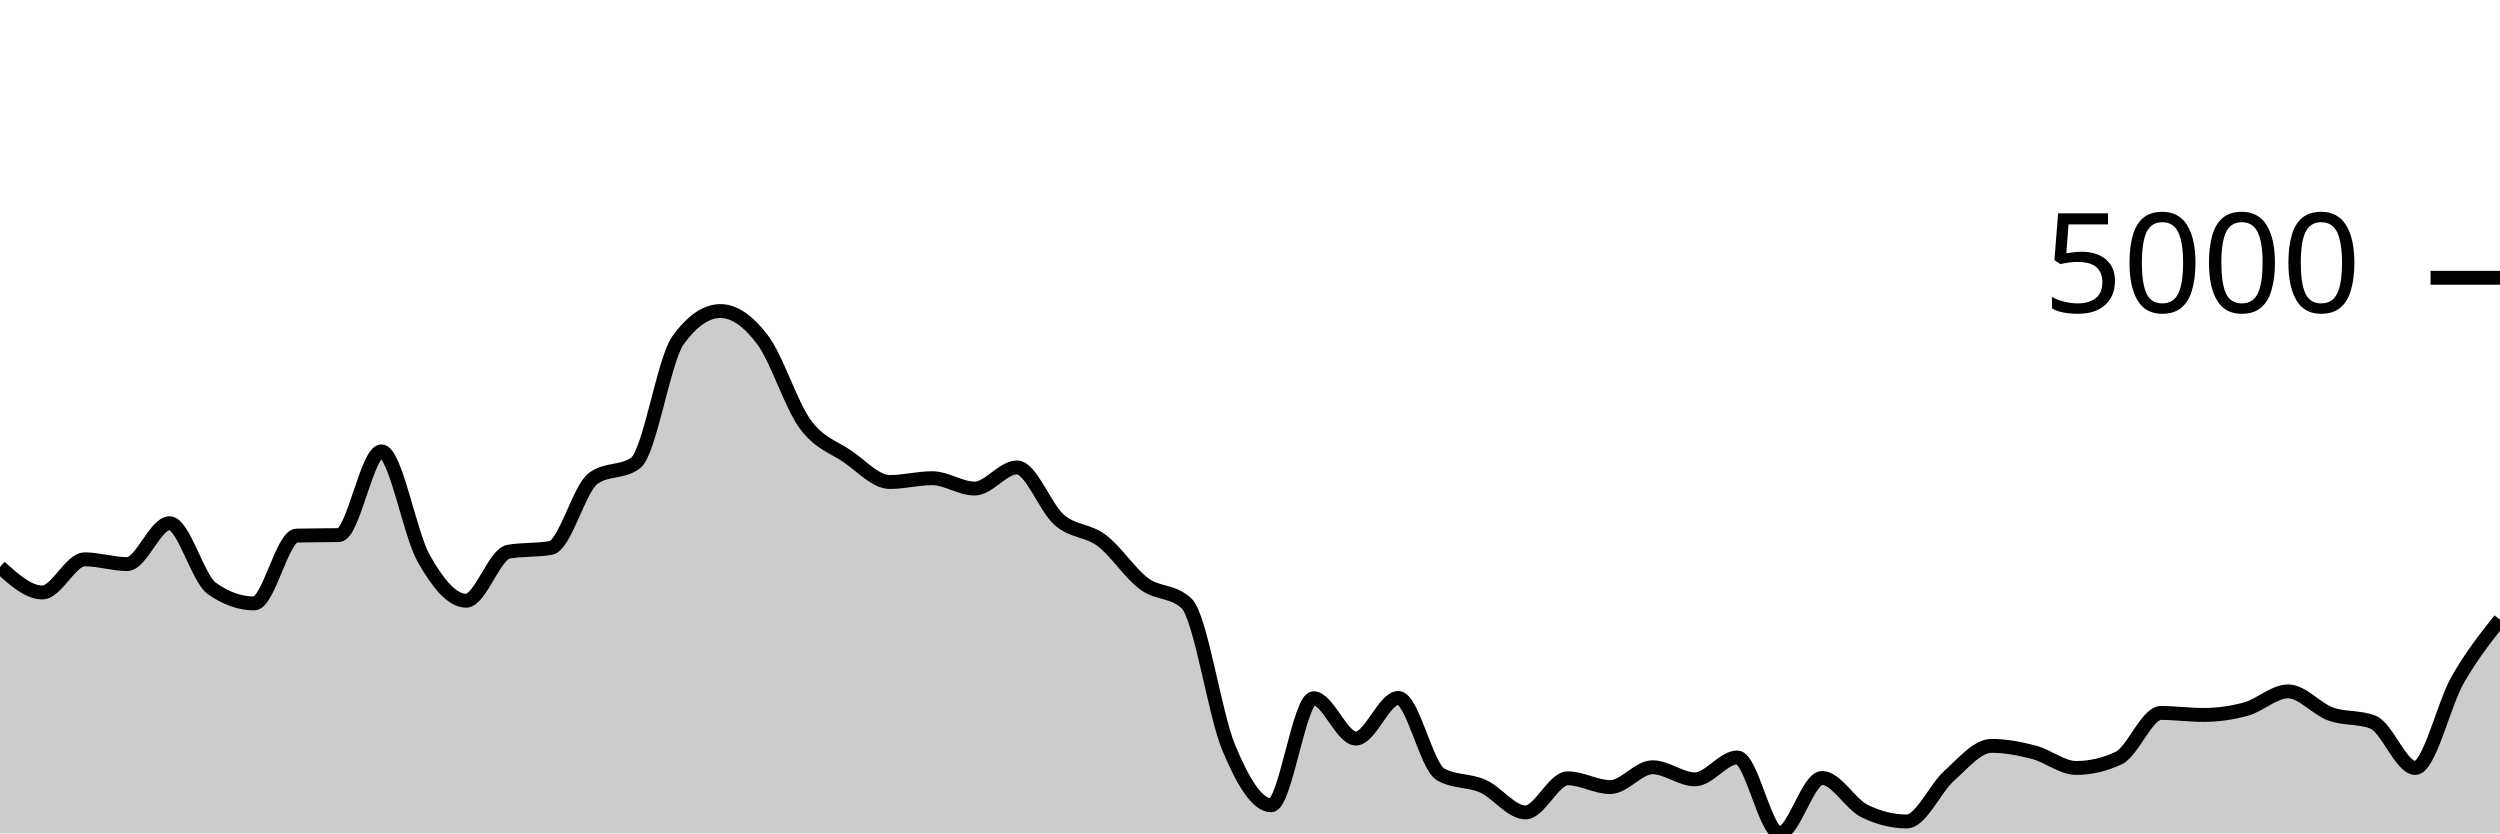
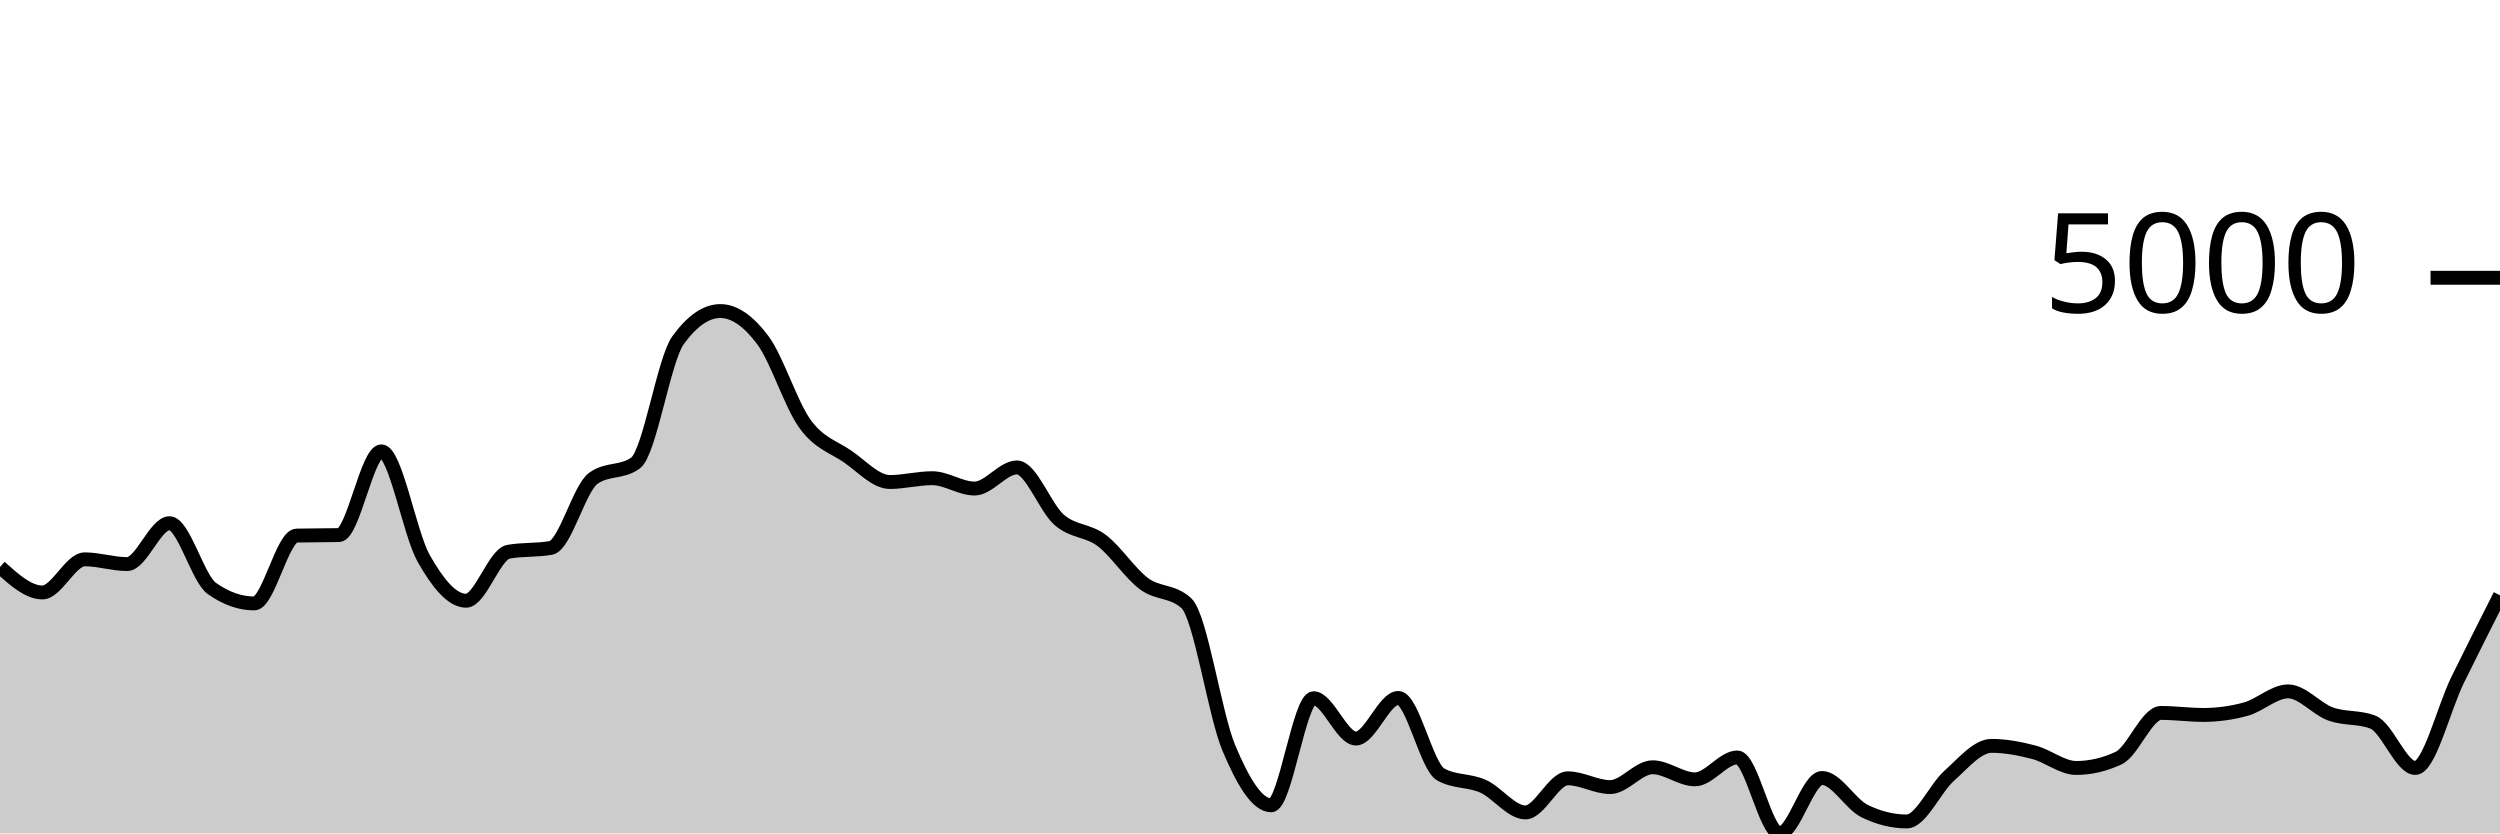
<svg xmlns="http://www.w3.org/2000/svg" viewBox="0 0 180 60">
  <g transform="translate(0,20)">
-     <path class="area" fill="rgba(0, 0, 0, 0.2)" d="M0,20.823C1.017,21.74,2.034,22.657,3.051,22.657C4.068,22.657,5.085,20.271,6.102,20.271C7.119,20.271,8.136,20.614,9.153,20.614C10.169,20.614,11.186,17.671,12.203,17.671C13.22,17.671,14.237,21.649,15.254,22.369C16.271,23.088,17.288,23.447,18.305,23.447C19.322,23.447,20.339,18.584,21.356,18.561C22.373,18.538,23.39,18.549,24.407,18.526C25.424,18.503,26.441,12.497,27.458,12.497C28.475,12.497,29.492,18.418,30.508,20.211C31.525,22.004,32.542,23.253,33.559,23.253C34.576,23.253,35.593,19.906,36.61,19.724C37.627,19.542,38.644,19.633,39.661,19.451C40.678,19.268,41.695,15.187,42.712,14.445C43.729,13.703,44.746,14.074,45.763,13.332C46.78,12.589,47.797,5.909,48.814,4.504C49.831,3.098,50.847,2.396,51.864,2.396C52.881,2.396,53.898,3.123,54.915,4.479C55.932,5.834,56.949,9.131,57.966,10.528C58.983,11.925,60,12.164,61.017,12.859C62.034,13.555,63.051,14.704,64.068,14.704C65.085,14.704,66.102,14.43,67.119,14.43C68.136,14.43,69.153,15.176,70.169,15.176C71.186,15.176,72.203,13.655,73.22,13.655C74.237,13.655,75.254,16.561,76.271,17.438C77.288,18.314,78.305,18.148,79.322,18.914C80.339,19.679,81.356,21.277,82.373,22.031C83.39,22.784,84.407,22.499,85.424,23.437C86.441,24.375,87.458,31.427,88.475,33.851C89.492,36.275,90.508,37.982,91.525,37.982C92.542,37.982,93.559,30.272,94.576,30.272C95.593,30.272,96.61,33.175,97.627,33.175C98.644,33.175,99.661,30.252,100.678,30.252C101.695,30.252,102.712,35.193,103.729,35.76C104.746,36.327,105.763,36.154,106.78,36.61C107.797,37.066,108.814,38.494,109.831,38.494C110.847,38.494,111.864,36.038,112.881,36.038C113.898,36.038,114.915,36.67,115.932,36.67C116.949,36.67,117.966,35.243,118.983,35.243C120,35.243,121.017,36.113,122.034,36.113C123.051,36.113,124.068,34.537,125.085,34.537C126.102,34.537,127.119,40,128.136,40C129.153,40,130.169,36.013,131.186,36.013C132.203,36.013,133.22,37.886,134.237,38.389C135.254,38.893,136.271,39.145,137.288,39.145C138.305,39.145,139.322,36.766,140.339,35.859C141.356,34.952,142.373,33.702,143.39,33.702C144.407,33.702,145.424,33.899,146.441,34.164C147.458,34.429,148.475,35.293,149.492,35.293C150.508,35.293,151.525,35.056,152.542,34.582C153.559,34.108,154.576,31.331,155.593,31.331C156.61,31.331,157.627,31.475,158.644,31.475C159.661,31.475,160.678,31.336,161.695,31.058C162.712,30.779,163.729,29.78,164.746,29.78C165.763,29.78,166.78,31.037,167.797,31.405C168.814,31.774,169.831,31.601,170.847,31.992C171.864,32.383,172.881,35.293,173.898,35.293C174.915,35.293,175.932,30.734,176.949,28.955C177.966,27.175,178.983,25.895,180,24.615L180,40C178.983,40,177.966,40,176.949,40C175.932,40,174.915,40,173.898,40C172.881,40,171.864,40,170.847,40C169.831,40,168.814,40,167.797,40C166.78,40,165.763,40,164.746,40C163.729,40,162.712,40,161.695,40C160.678,40,159.661,40,158.644,40C157.627,40,156.61,40,155.593,40C154.576,40,153.559,40,152.542,40C151.525,40,150.508,40,149.492,40C148.475,40,147.458,40,146.441,40C145.424,40,144.407,40,143.39,40C142.373,40,141.356,40,140.339,40C139.322,40,138.305,40,137.288,40C136.271,40,135.254,40,134.237,40C133.22,40,132.203,40,131.186,40C130.169,40,129.153,40,128.136,40C127.119,40,126.102,40,125.085,40C124.068,40,123.051,40,122.034,40C121.017,40,120,40,118.983,40C117.966,40,116.949,40,115.932,40C114.915,40,113.898,40,112.881,40C111.864,40,110.847,40,109.831,40C108.814,40,107.797,40,106.78,40C105.763,40,104.746,40,103.729,40C102.712,40,101.695,40,100.678,40C99.661,40,98.644,40,97.627,40C96.61,40,95.593,40,94.576,40C93.559,40,92.542,40,91.525,40C90.508,40,89.492,40,88.475,40C87.458,40,86.441,40,85.424,40C84.407,40,83.39,40,82.373,40C81.356,40,80.339,40,79.322,40C78.305,40,77.288,40,76.271,40C75.254,40,74.237,40,73.22,40C72.203,40,71.186,40,70.169,40C69.153,40,68.136,40,67.119,40C66.102,40,65.085,40,64.068,40C63.051,40,62.034,40,61.017,40C60,40,58.983,40,57.966,40C56.949,40,55.932,40,54.915,40C53.898,40,52.881,40,51.864,40C50.847,40,49.831,40,48.814,40C47.797,40,46.78,40,45.763,40C44.746,40,43.729,40,42.712,40C41.695,40,40.678,40,39.661,40C38.644,40,37.627,40,36.61,40C35.593,40,34.576,40,33.559,40C32.542,40,31.525,40,30.508,40C29.492,40,28.475,40,27.458,40C26.441,40,25.424,40,24.407,40C23.39,40,22.373,40,21.356,40C20.339,40,19.322,40,18.305,40C17.288,40,16.271,40,15.254,40C14.237,40,13.22,40,12.203,40C11.186,40,10.169,40,9.153,40C8.136,40,7.119,40,6.102,40C5.085,40,4.068,40,3.051,40C2.034,40,1.017,40,0,40Z" />
-     <path class="line" stroke="black" fill="none" d="M0,20.823C1.017,21.74,2.034,22.657,3.051,22.657C4.068,22.657,5.085,20.271,6.102,20.271C7.119,20.271,8.136,20.614,9.153,20.614C10.169,20.614,11.186,17.671,12.203,17.671C13.22,17.671,14.237,21.649,15.254,22.369C16.271,23.088,17.288,23.447,18.305,23.447C19.322,23.447,20.339,18.584,21.356,18.561C22.373,18.538,23.39,18.549,24.407,18.526C25.424,18.503,26.441,12.497,27.458,12.497C28.475,12.497,29.492,18.418,30.508,20.211C31.525,22.004,32.542,23.253,33.559,23.253C34.576,23.253,35.593,19.906,36.61,19.724C37.627,19.542,38.644,19.633,39.661,19.451C40.678,19.268,41.695,15.187,42.712,14.445C43.729,13.703,44.746,14.074,45.763,13.332C46.78,12.589,47.797,5.909,48.814,4.504C49.831,3.098,50.847,2.396,51.864,2.396C52.881,2.396,53.898,3.123,54.915,4.479C55.932,5.834,56.949,9.131,57.966,10.528C58.983,11.925,60,12.164,61.017,12.859C62.034,13.555,63.051,14.704,64.068,14.704C65.085,14.704,66.102,14.43,67.119,14.43C68.136,14.43,69.153,15.176,70.169,15.176C71.186,15.176,72.203,13.655,73.22,13.655C74.237,13.655,75.254,16.561,76.271,17.438C77.288,18.314,78.305,18.148,79.322,18.914C80.339,19.679,81.356,21.277,82.373,22.031C83.39,22.784,84.407,22.499,85.424,23.437C86.441,24.375,87.458,31.427,88.475,33.851C89.492,36.275,90.508,37.982,91.525,37.982C92.542,37.982,93.559,30.272,94.576,30.272C95.593,30.272,96.61,33.175,97.627,33.175C98.644,33.175,99.661,30.252,100.678,30.252C101.695,30.252,102.712,35.193,103.729,35.76C104.746,36.327,105.763,36.154,106.78,36.61C107.797,37.066,108.814,38.494,109.831,38.494C110.847,38.494,111.864,36.038,112.881,36.038C113.898,36.038,114.915,36.67,115.932,36.67C116.949,36.67,117.966,35.243,118.983,35.243C120,35.243,121.017,36.113,122.034,36.113C123.051,36.113,124.068,34.537,125.085,34.537C126.102,34.537,127.119,40,128.136,40C129.153,40,130.169,36.013,131.186,36.013C132.203,36.013,133.22,37.886,134.237,38.389C135.254,38.893,136.271,39.145,137.288,39.145C138.305,39.145,139.322,36.766,140.339,35.859C141.356,34.952,142.373,33.702,143.39,33.702C144.407,33.702,145.424,33.899,146.441,34.164C147.458,34.429,148.475,35.293,149.492,35.293C150.508,35.293,151.525,35.056,152.542,34.582C153.559,34.108,154.576,31.331,155.593,31.331C156.61,31.331,157.627,31.475,158.644,31.475C159.661,31.475,160.678,31.336,161.695,31.058C162.712,30.779,163.729,29.78,164.746,29.78C165.763,29.78,166.78,31.037,167.797,31.405C168.814,31.774,169.831,31.601,170.847,31.992C171.864,32.383,172.881,35.293,173.898,35.293C174.915,35.293,175.932,30.734,176.949,28.955C177.966,27.175,178.983,25.895,180,24.615" />
+     <path class="area" fill="rgba(0, 0, 0, 0.2)" d="M0,20.823C1.017,21.74,2.034,22.657,3.051,22.657C4.068,22.657,5.085,20.271,6.102,20.271C7.119,20.271,8.136,20.614,9.153,20.614C10.169,20.614,11.186,17.671,12.203,17.671C13.22,17.671,14.237,21.649,15.254,22.369C16.271,23.088,17.288,23.447,18.305,23.447C19.322,23.447,20.339,18.584,21.356,18.561C22.373,18.538,23.39,18.549,24.407,18.526C25.424,18.503,26.441,12.497,27.458,12.497C28.475,12.497,29.492,18.418,30.508,20.211C31.525,22.004,32.542,23.253,33.559,23.253C34.576,23.253,35.593,19.906,36.61,19.724C37.627,19.542,38.644,19.633,39.661,19.451C40.678,19.268,41.695,15.187,42.712,14.445C43.729,13.703,44.746,14.074,45.763,13.332C46.78,12.589,47.797,5.909,48.814,4.504C49.831,3.098,50.847,2.396,51.864,2.396C52.881,2.396,53.898,3.123,54.915,4.479C55.932,5.834,56.949,9.131,57.966,10.528C58.983,11.925,60,12.164,61.017,12.859C62.034,13.555,63.051,14.704,64.068,14.704C65.085,14.704,66.102,14.43,67.119,14.43C68.136,14.43,69.153,15.176,70.169,15.176C71.186,15.176,72.203,13.655,73.22,13.655C74.237,13.655,75.254,16.561,76.271,17.438C77.288,18.314,78.305,18.148,79.322,18.914C80.339,19.679,81.356,21.277,82.373,22.031C83.39,22.784,84.407,22.499,85.424,23.437C86.441,24.375,87.458,31.427,88.475,33.851C89.492,36.275,90.508,37.982,91.525,37.982C92.542,37.982,93.559,30.272,94.576,30.272C95.593,30.272,96.61,33.175,97.627,33.175C98.644,33.175,99.661,30.252,100.678,30.252C101.695,30.252,102.712,35.193,103.729,35.76C104.746,36.327,105.763,36.154,106.78,36.61C107.797,37.066,108.814,38.494,109.831,38.494C110.847,38.494,111.864,36.038,112.881,36.038C113.898,36.038,114.915,36.67,115.932,36.67C116.949,36.67,117.966,35.243,118.983,35.243C120,35.243,121.017,36.113,122.034,36.113C123.051,36.113,124.068,34.537,125.085,34.537C126.102,34.537,127.119,40,128.136,40C129.153,40,130.169,36.013,131.186,36.013C132.203,36.013,133.22,37.886,134.237,38.389C135.254,38.893,136.271,39.145,137.288,39.145C138.305,39.145,139.322,36.766,140.339,35.859C141.356,34.952,142.373,33.702,143.39,33.702C144.407,33.702,145.424,33.899,146.441,34.164C147.458,34.429,148.475,35.293,149.492,35.293C150.508,35.293,151.525,35.056,152.542,34.582C153.559,34.108,154.576,31.331,155.593,31.331C156.61,31.331,157.627,31.475,158.644,31.475C159.661,31.475,160.678,31.336,161.695,31.058C162.712,30.779,163.729,29.78,164.746,29.78C165.763,29.78,166.78,31.037,167.797,31.405C168.814,31.774,169.831,31.601,170.847,31.992C171.864,32.383,172.881,35.293,173.898,35.293C174.915,35.293,175.932,31.027,176.949,28.955C177.966,26.883,178.983,24.872,180,22.861L180,40C178.983,40,177.966,40,176.949,40C175.932,40,174.915,40,173.898,40C172.881,40,171.864,40,170.847,40C169.831,40,168.814,40,167.797,40C166.78,40,165.763,40,164.746,40C163.729,40,162.712,40,161.695,40C160.678,40,159.661,40,158.644,40C157.627,40,156.61,40,155.593,40C154.576,40,153.559,40,152.542,40C151.525,40,150.508,40,149.492,40C148.475,40,147.458,40,146.441,40C145.424,40,144.407,40,143.39,40C142.373,40,141.356,40,140.339,40C139.322,40,138.305,40,137.288,40C136.271,40,135.254,40,134.237,40C133.22,40,132.203,40,131.186,40C130.169,40,129.153,40,128.136,40C127.119,40,126.102,40,125.085,40C124.068,40,123.051,40,122.034,40C121.017,40,120,40,118.983,40C117.966,40,116.949,40,115.932,40C114.915,40,113.898,40,112.881,40C111.864,40,110.847,40,109.831,40C108.814,40,107.797,40,106.78,40C105.763,40,104.746,40,103.729,40C102.712,40,101.695,40,100.678,40C99.661,40,98.644,40,97.627,40C96.61,40,95.593,40,94.576,40C93.559,40,92.542,40,91.525,40C90.508,40,89.492,40,88.475,40C87.458,40,86.441,40,85.424,40C84.407,40,83.39,40,82.373,40C81.356,40,80.339,40,79.322,40C78.305,40,77.288,40,76.271,40C75.254,40,74.237,40,73.22,40C72.203,40,71.186,40,70.169,40C69.153,40,68.136,40,67.119,40C66.102,40,65.085,40,64.068,40C63.051,40,62.034,40,61.017,40C60,40,58.983,40,57.966,40C56.949,40,55.932,40,54.915,40C53.898,40,52.881,40,51.864,40C50.847,40,49.831,40,48.814,40C47.797,40,46.78,40,45.763,40C44.746,40,43.729,40,42.712,40C41.695,40,40.678,40,39.661,40C38.644,40,37.627,40,36.61,40C35.593,40,34.576,40,33.559,40C32.542,40,31.525,40,30.508,40C29.492,40,28.475,40,27.458,40C26.441,40,25.424,40,24.407,40C23.39,40,22.373,40,21.356,40C20.339,40,19.322,40,18.305,40C17.288,40,16.271,40,15.254,40C14.237,40,13.22,40,12.203,40C11.186,40,10.169,40,9.153,40C8.136,40,7.119,40,6.102,40C5.085,40,4.068,40,3.051,40C2.034,40,1.017,40,0,40Z" />
+     <path class="line" stroke="black" fill="none" d="M0,20.823C1.017,21.74,2.034,22.657,3.051,22.657C4.068,22.657,5.085,20.271,6.102,20.271C7.119,20.271,8.136,20.614,9.153,20.614C10.169,20.614,11.186,17.671,12.203,17.671C13.22,17.671,14.237,21.649,15.254,22.369C16.271,23.088,17.288,23.447,18.305,23.447C19.322,23.447,20.339,18.584,21.356,18.561C22.373,18.538,23.39,18.549,24.407,18.526C25.424,18.503,26.441,12.497,27.458,12.497C28.475,12.497,29.492,18.418,30.508,20.211C31.525,22.004,32.542,23.253,33.559,23.253C34.576,23.253,35.593,19.906,36.61,19.724C37.627,19.542,38.644,19.633,39.661,19.451C40.678,19.268,41.695,15.187,42.712,14.445C43.729,13.703,44.746,14.074,45.763,13.332C46.78,12.589,47.797,5.909,48.814,4.504C49.831,3.098,50.847,2.396,51.864,2.396C52.881,2.396,53.898,3.123,54.915,4.479C55.932,5.834,56.949,9.131,57.966,10.528C58.983,11.925,60,12.164,61.017,12.859C62.034,13.555,63.051,14.704,64.068,14.704C65.085,14.704,66.102,14.43,67.119,14.43C68.136,14.43,69.153,15.176,70.169,15.176C71.186,15.176,72.203,13.655,73.22,13.655C74.237,13.655,75.254,16.561,76.271,17.438C77.288,18.314,78.305,18.148,79.322,18.914C80.339,19.679,81.356,21.277,82.373,22.031C83.39,22.784,84.407,22.499,85.424,23.437C86.441,24.375,87.458,31.427,88.475,33.851C89.492,36.275,90.508,37.982,91.525,37.982C92.542,37.982,93.559,30.272,94.576,30.272C95.593,30.272,96.61,33.175,97.627,33.175C98.644,33.175,99.661,30.252,100.678,30.252C101.695,30.252,102.712,35.193,103.729,35.76C104.746,36.327,105.763,36.154,106.78,36.61C107.797,37.066,108.814,38.494,109.831,38.494C110.847,38.494,111.864,36.038,112.881,36.038C113.898,36.038,114.915,36.67,115.932,36.67C116.949,36.67,117.966,35.243,118.983,35.243C120,35.243,121.017,36.113,122.034,36.113C123.051,36.113,124.068,34.537,125.085,34.537C126.102,34.537,127.119,40,128.136,40C129.153,40,130.169,36.013,131.186,36.013C132.203,36.013,133.22,37.886,134.237,38.389C135.254,38.893,136.271,39.145,137.288,39.145C138.305,39.145,139.322,36.766,140.339,35.859C141.356,34.952,142.373,33.702,143.39,33.702C144.407,33.702,145.424,33.899,146.441,34.164C147.458,34.429,148.475,35.293,149.492,35.293C150.508,35.293,151.525,35.056,152.542,34.582C153.559,34.108,154.576,31.331,155.593,31.331C156.61,31.331,157.627,31.475,158.644,31.475C159.661,31.475,160.678,31.336,161.695,31.058C162.712,30.779,163.729,29.78,164.746,29.78C165.763,29.78,166.78,31.037,167.797,31.405C168.814,31.774,169.831,31.601,170.847,31.992C171.864,32.383,172.881,35.293,173.898,35.293C174.915,35.293,175.932,31.027,176.949,28.955C177.966,26.883,178.983,24.872,180,22.861" />
    <path class="axis-ceiling" stroke-width="1" stroke="black" fill="none" d="M175,0L180,0" />
    <text class="axis-ceiling-label" font-family="sans-serif" text-anchor="end" font-size="10px" x="170" y="2.5">5000</text>
  </g>
</svg>
